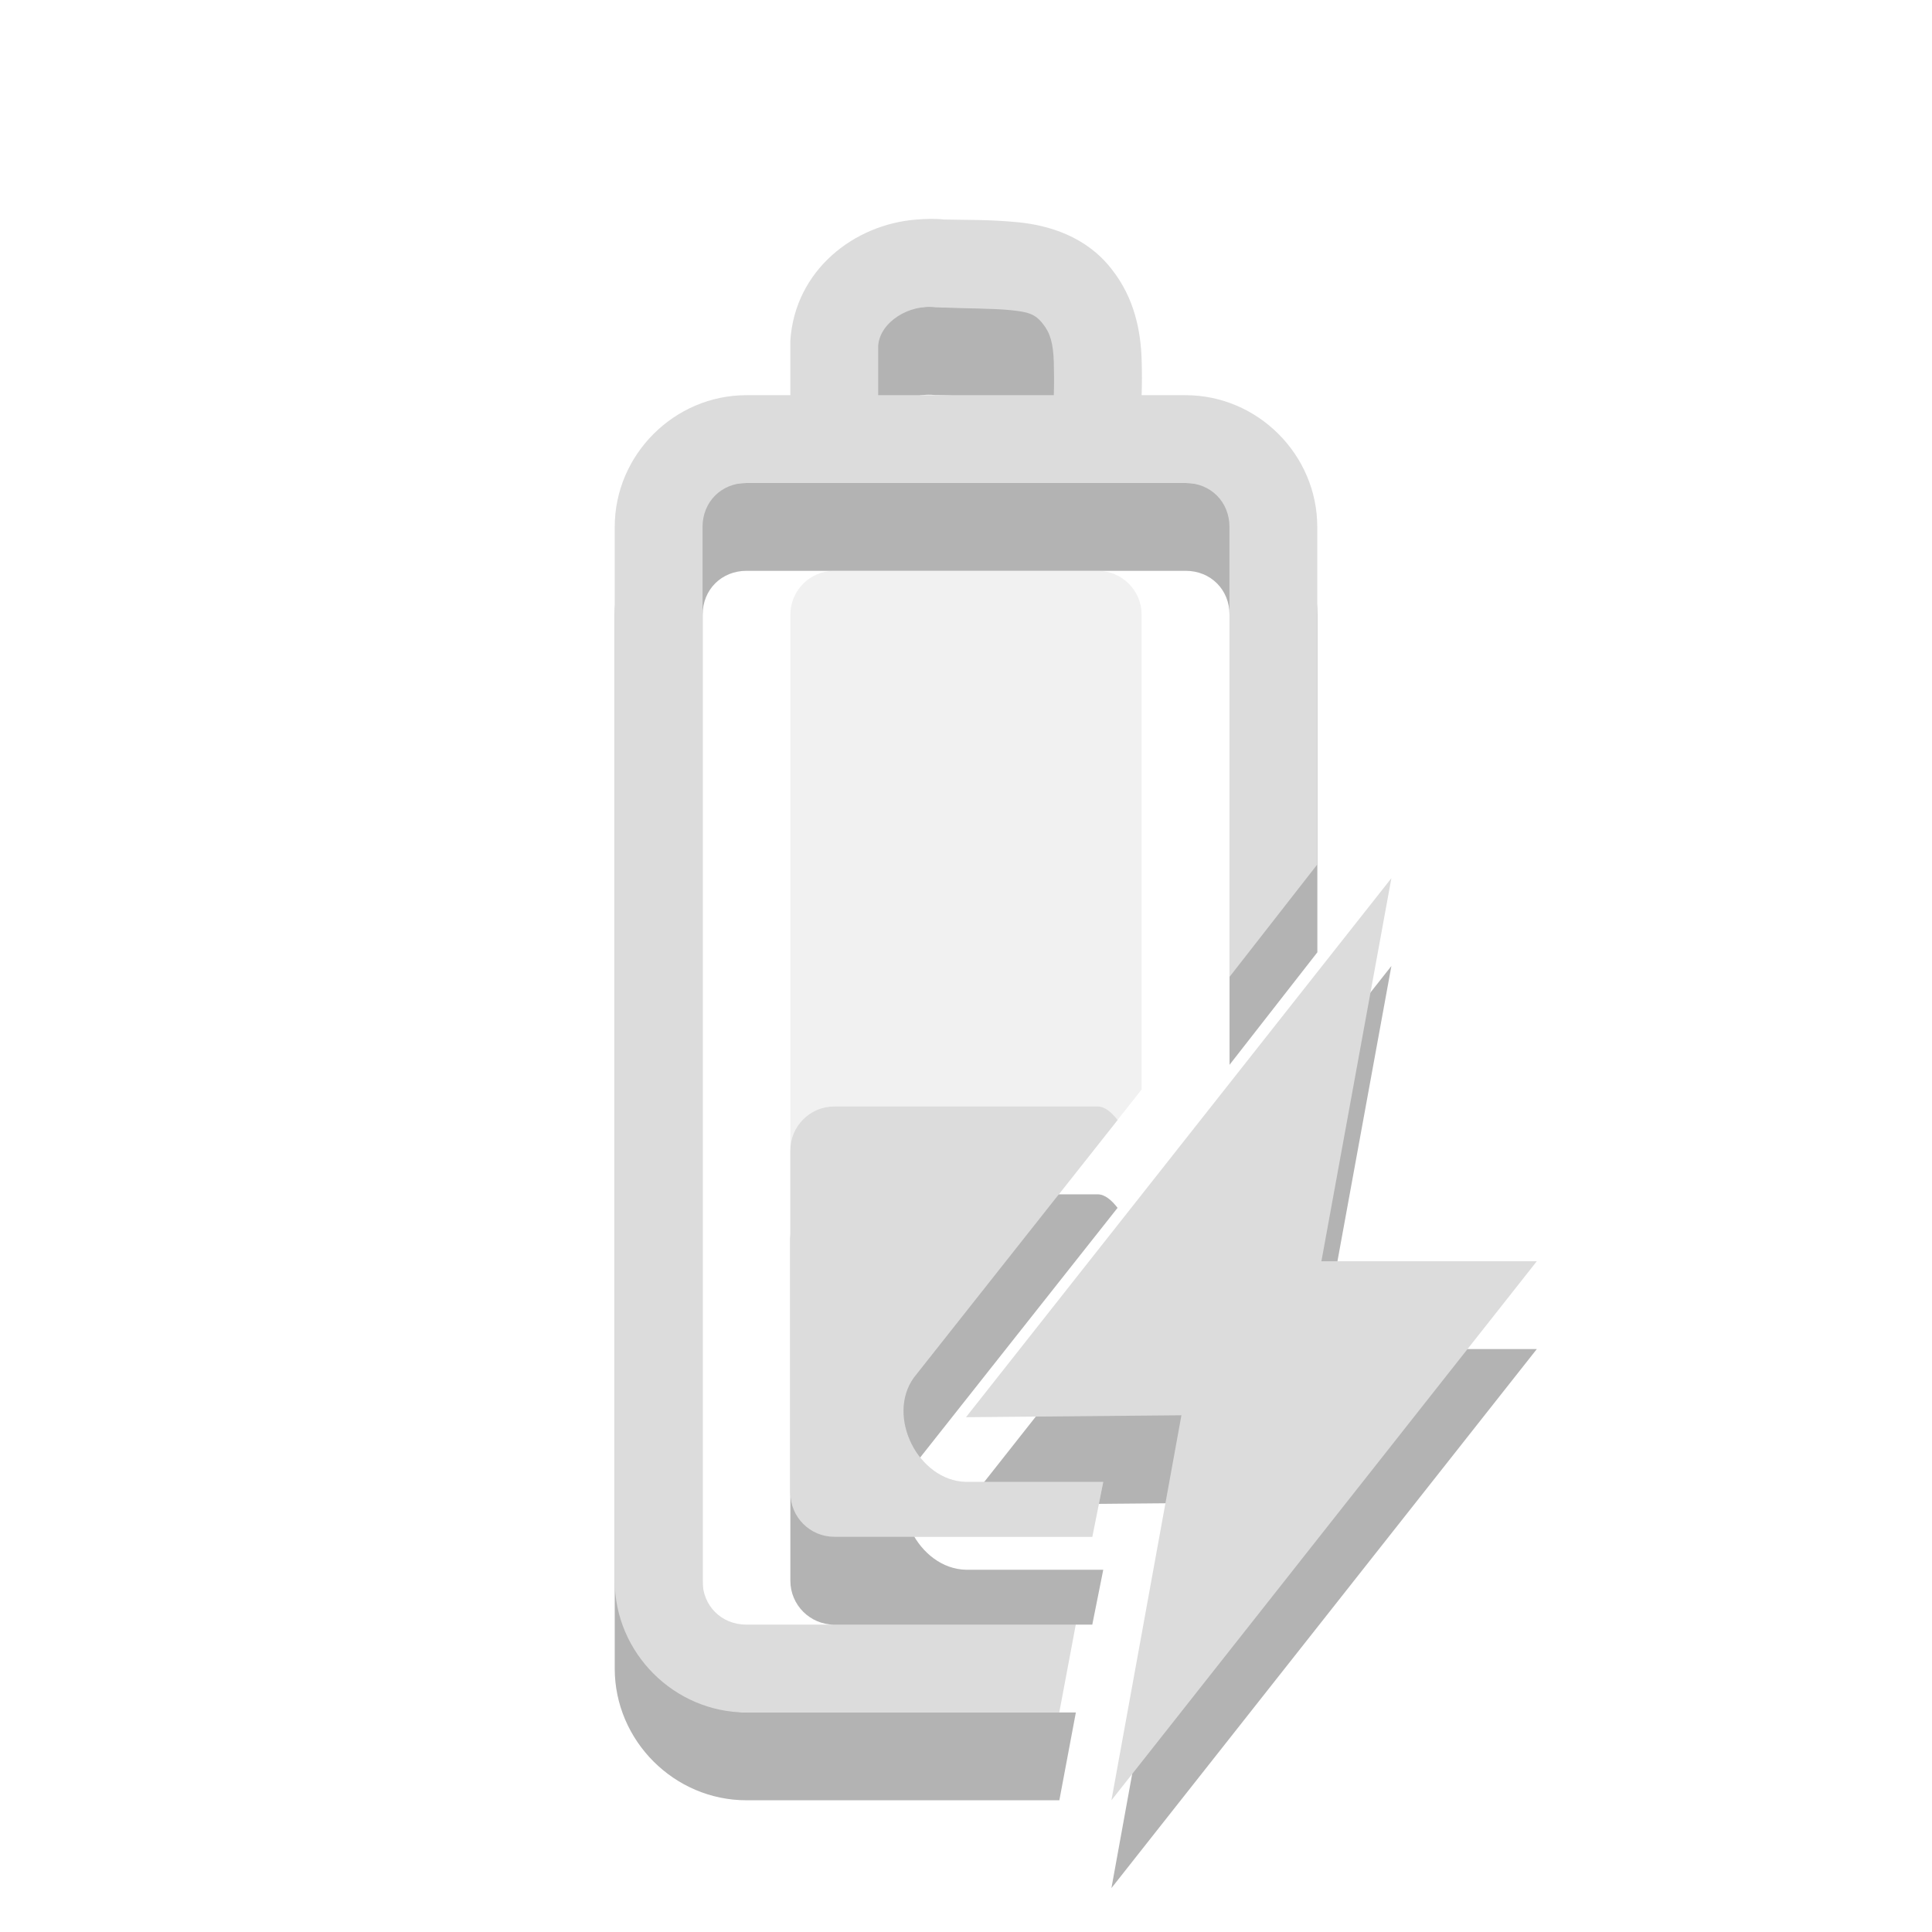
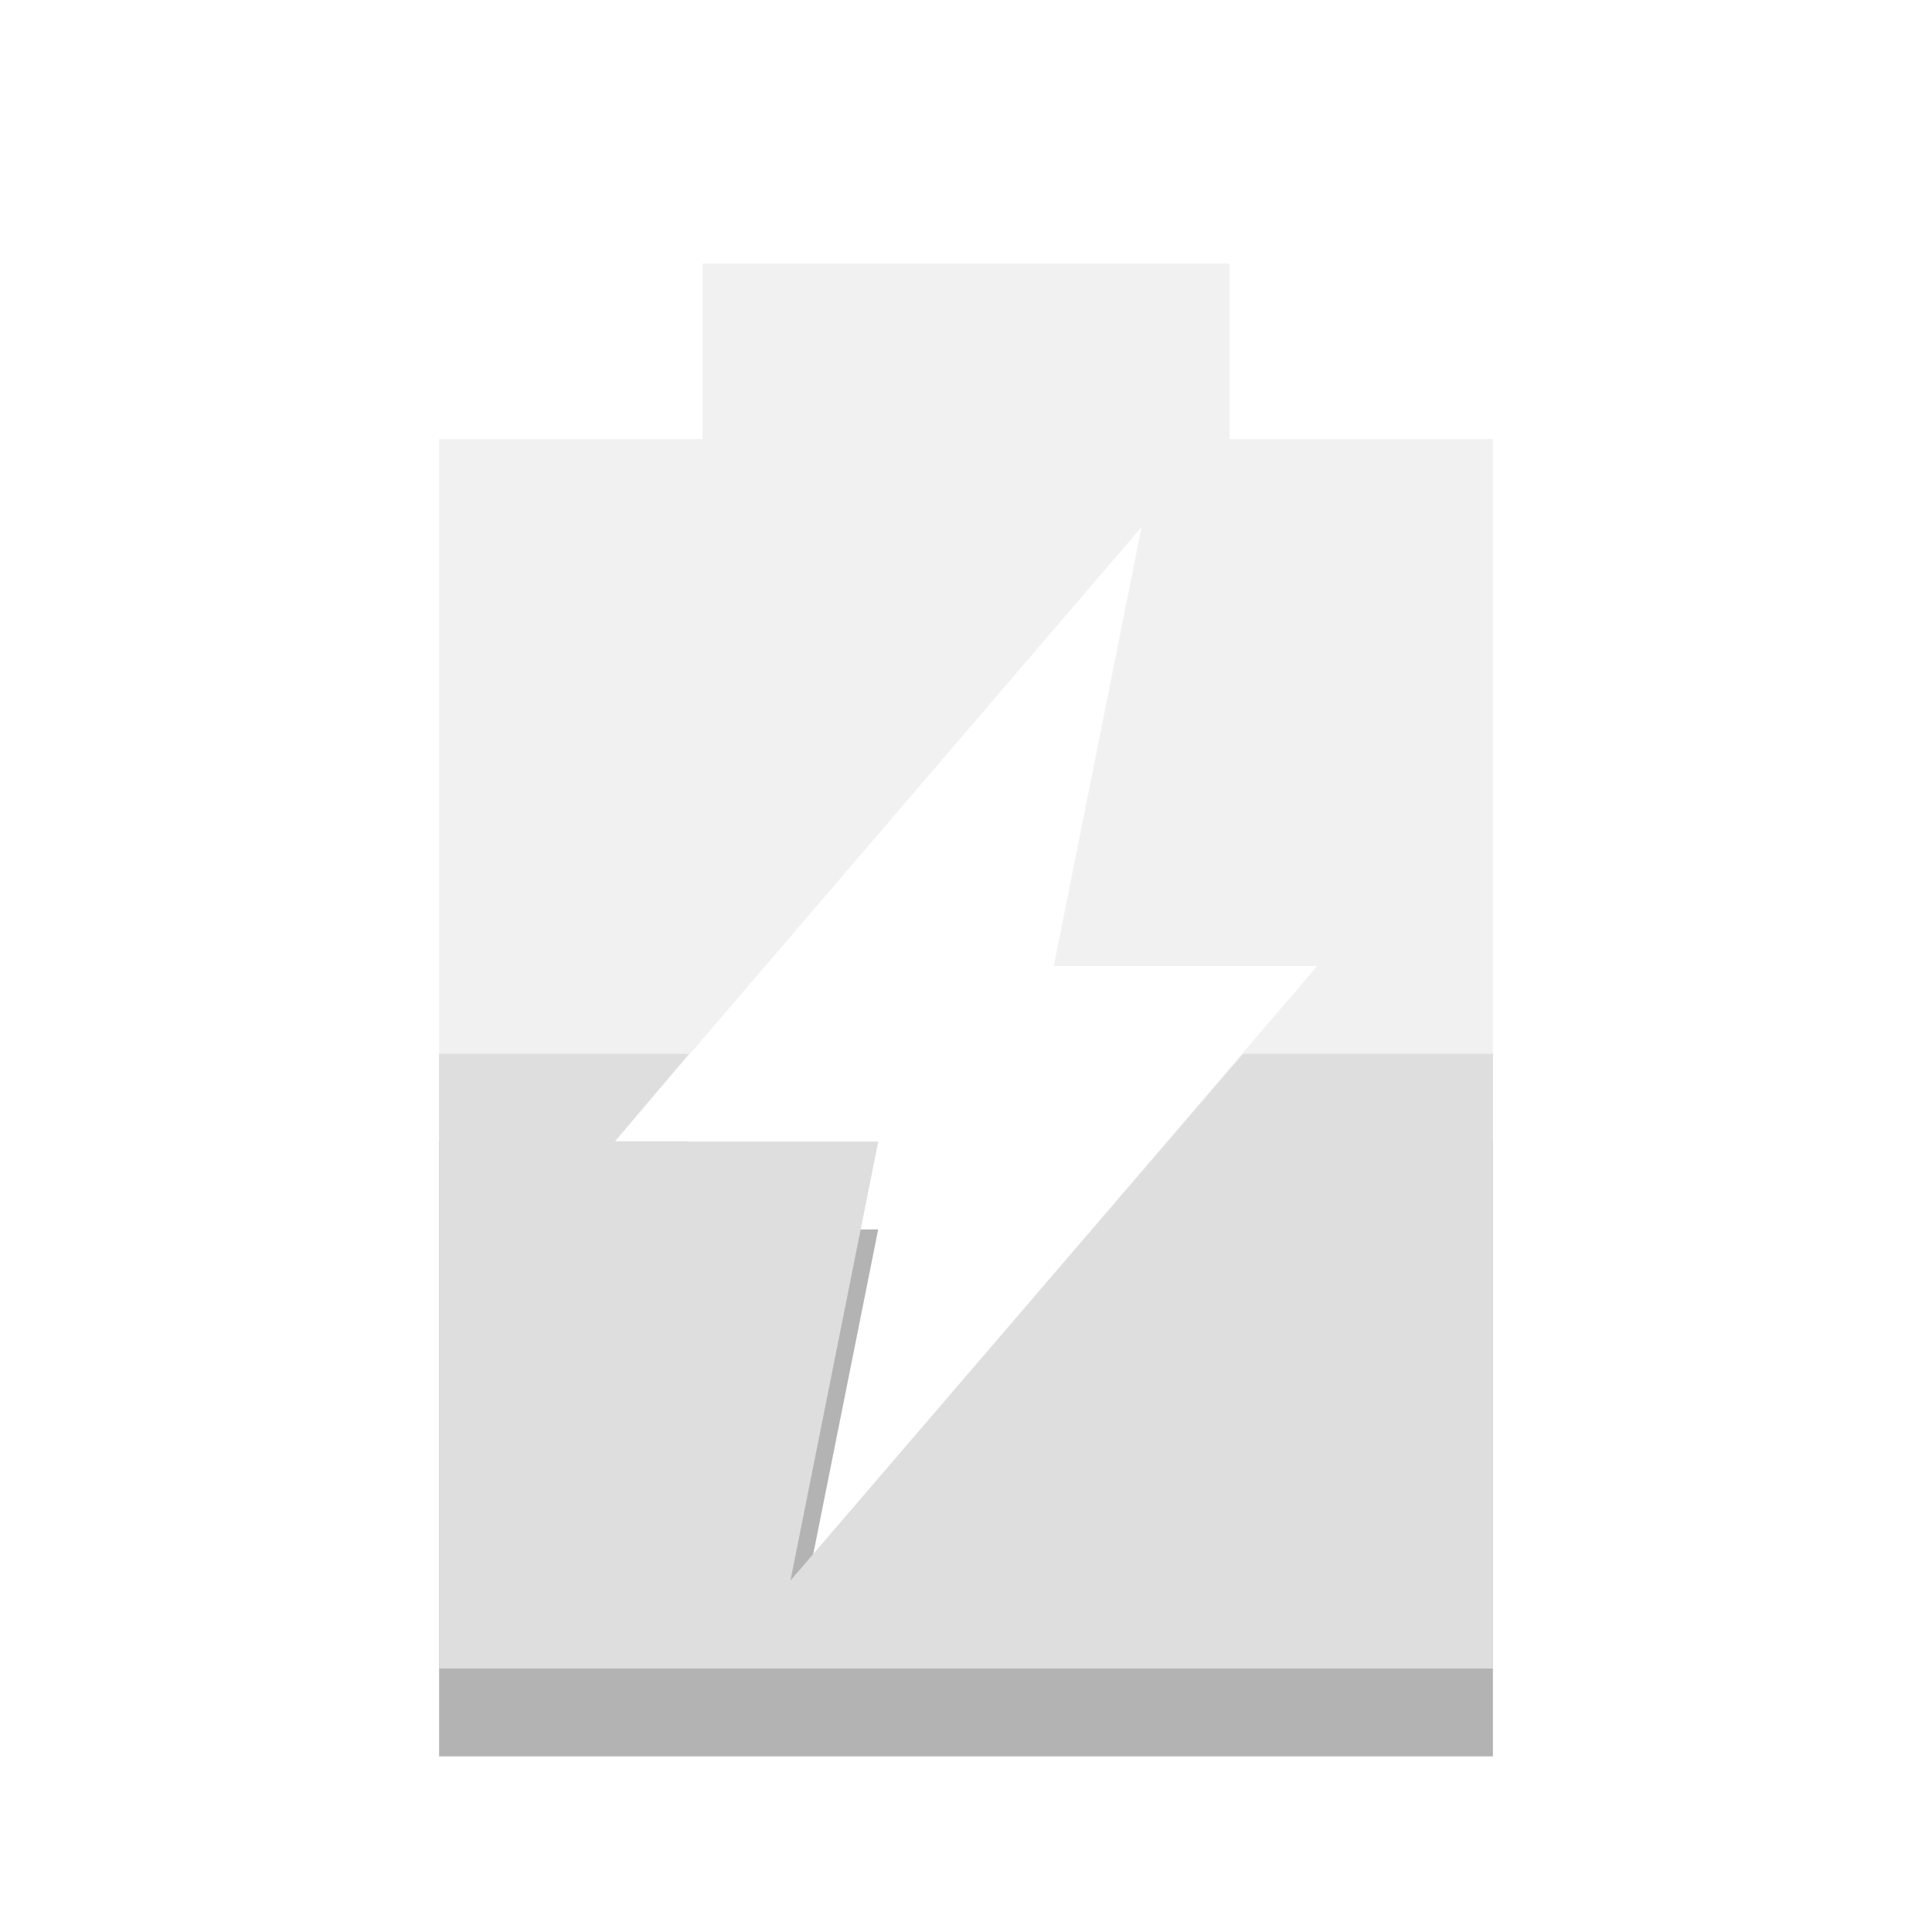
- <svg xmlns="http://www.w3.org/2000/svg" width="22" viewBox="0 0 22 22" height="22" id="svg5177" version="1.1">
-   <defs id="defs5187" />
-   <g id="g5733" transform="matrix(1,0,0,0.8333333,-35.20339,-5.090396)">
-     <path id="path5181-3" d="m 18.203,17.508 -2.5,0 0,-3 -17.5,0 0,12 17.5,0 0,-3 2.5,0 0,-6 z m -3.75,5 -6.25,-1 0,3 -8.75,-6 6.25,1 0,-3 8.75,6 z" style="opacity:0.12;fill:#000000;fill-opacity:1" />
-     <path id="path5183-6" d="m 6.953,14.508 -8.75,0 0,12 8.75,0 0,-2.844 -7.5,-5.156 6.25,1 0,-3 1.25,0.844 0,-2.844 z" style="opacity:0.3;fill:#000000;fill-opacity:1" />
-   </g>
-   <g id="g5191" transform="matrix(0,0.8333333,-1.25,0,-13.25,1.833333)">
-     <path id="path5181" d="M 8,3 8,5 5,5 5,19 17,19 17,5 14,5 14,3 8,3 z m 5,3 -1,5 3,0 -6,7 1,-5 -3,0 6,-7 z" style="opacity:0.4;fill:#dcdcdc" />
-     <path id="path5183" d="m 5,12 0,7 12,0 0,-7 -2.844,0 L 9,18 10,13 7,13 7.844,12 5,12 z" style="fill:#dedede" />
-   </g>
-   <path id="rect20-4" d="m -16.5,15.812 c -0.277,0 -0.5,0.081 -0.5,0.188 l 0,2.312 c 0,0.107 0.223,0.188 0.5,0.188 l 2.938,0 0.125,-0.625 -1.562,0 c -0.543,-0.011 -0.911,-0.746 -0.594,-1.188 l 0.688,-0.875 -1.594,0 z" style="opacity:0.3;fill:#000000;fill-opacity:1;fill-rule:evenodd" />
-   <path id="path14-4" d="m 10.438,3.5 c -0.717,0.054 -1.383,0.58 -1.438,1.375 l 0,0.031 c -6.14e-4,0.201 4.85e-4,0.393 0,0.594 l -0.5,0 C 7.678,5.5 7,6.178 7,7 L 7,19 c 0,0.822 0.678,1.5 1.5,1.5 l 3.563,0 0.188,-1 -3.75,0 c -0.286,0 -0.5,-0.215 -0.5,-0.5 l 0,-12 c 0,-0.285 0.214,-0.5 0.5,-0.5 l 5,0 c 0.286,0 0.5,0.215 0.5,0.5 l 0,5.125 1,-1.281 0,-3.844 c 0,-0.822 -0.678,-1.5 -1.5,-1.5 l -0.5,0 C 13.004,5.365 13.005,5.257 13,5.094 12.99,4.779 12.922,4.395 12.656,4.062 12.368,3.691 11.94,3.565 11.594,3.531 c -0.334,-0.033 -0.602,-0.025 -0.812,-0.031 -0.008,-2.31e-4 -0.023,3.44e-4 -0.031,0 -0.103,-0.012 -0.21,-0.008 -0.312,0 z m 0.219,1 0.031,0 c 0.321,0.014 0.609,0.011 0.812,0.031 0.203,0.02 0.285,0.041 0.375,0.156 0.085,0.106 0.118,0.223 0.125,0.438 0.003,0.099 0.004,0.251 0,0.375 l -2,0 c 4.5e-4,-0.184 -5.55e-4,-0.378 0,-0.562 0.019,-0.274 0.361,-0.479 0.656,-0.438 z" style="font-size:medium;font-style:normal;font-variant:normal;font-weight:normal;font-stretch:normal;text-indent:0;text-align:start;text-decoration:none;line-height:normal;letter-spacing:normal;word-spacing:normal;text-transform:none;direction:ltr;block-progression:tb;writing-mode:lr-tb;text-anchor:start;baseline-shift:baseline;opacity:0.3;color:#000000;fill:#000000;fill-opacity:1;stroke:none;stroke-width:1;marker:none;visibility:visible;display:inline;overflow:visible;enable-background:accumulate;font-family:Sans;-inkscape-font-specification:Sans" />
-   <path style="font-size:medium;font-style:normal;font-variant:normal;font-weight:normal;font-stretch:normal;text-indent:0;text-align:start;text-decoration:none;line-height:normal;letter-spacing:normal;word-spacing:normal;text-transform:none;direction:ltr;block-progression:tb;writing-mode:lr-tb;text-anchor:start;baseline-shift:baseline;opacity:0.3;color:#000000;fill:#000000;fill-opacity:1;fill-rule:nonzero;stroke:none;stroke-width:0;marker:none;visibility:visible;display:inline;overflow:visible;enable-background:accumulate;font-family:Sans;-inkscape-font-specification:Sans" d="m 17.5,15.362 -2.453,0 0.797,-4.362 L 11,17.138 13.453,17.116 12.656,21.5 z" id="rect8260-9" />
-   <path id="path14" d="M 10.438,2.5 C 9.721,2.554 9.054,3.08 9,3.875 l 0,0.031 c -6.14e-4,0.201 4.85e-4,0.393 0,0.594 l -0.5,0 c -0.822,0 -1.5,0.678 -1.5,1.5 L 7,18 c 0,0.822 0.678,1.5 1.5,1.5 l 3.562,0 0.188,-1 -3.75,0 C 8.214,18.5 8,18.285 8,18 L 8,6 c 0,-0.285 0.214,-0.5 0.5,-0.5 l 5,0 c 0.286,0 0.5,0.215 0.5,0.5 l 0,5.125 1,-1.281 0,-3.844 c 0,-0.822 -0.678,-1.5 -1.5,-1.5 l -0.5,0 C 13.004,4.365 13.005,4.257 13,4.094 12.99,3.779 12.922,3.395 12.656,3.062 12.368,2.691 11.94,2.565 11.594,2.531 c -0.334,-0.033 -0.602,-0.025 -0.812,-0.031 -0.008,-2.31e-4 -0.023,3.44e-4 -0.031,0 -0.103,-0.012 -0.21,-0.008 -0.312,0 z m 0.219,1 0.031,0 c 0.321,0.014 0.609,0.011 0.812,0.031 0.203,0.02 0.285,0.041 0.375,0.156 0.085,0.106 0.118,0.223 0.125,0.438 0.003,0.099 0.004,0.251 0,0.375 l -2,0 c 4.49e-4,-0.184 -5.56e-4,-0.378 0,-0.562 0.019,-0.274 0.361,-0.479 0.656,-0.438 z" style="font-size:medium;font-style:normal;font-variant:normal;font-weight:normal;font-stretch:normal;text-indent:0;text-align:start;text-decoration:none;line-height:normal;letter-spacing:normal;word-spacing:normal;text-transform:none;direction:ltr;block-progression:tb;writing-mode:lr-tb;text-anchor:start;baseline-shift:baseline;color:#000000;fill:#dcdcdc;fill-opacity:1;stroke:none;stroke-width:1;marker:none;visibility:visible;display:inline;overflow:visible;enable-background:accumulate;font-family:Sans;-inkscape-font-specification:Sans" />
-   <path id="rect20" d="m -16.5,14.812 c -0.277,0 -0.5,0.081 -0.5,0.188 l 0,2.312 c 0,0.107 0.223,0.188 0.5,0.188 l 2.938,0 0.125,-0.625 -1.562,0 c -0.543,-0.011 -0.911,-0.746 -0.594,-1.188 l 0.688,-0.875 -1.594,0 z" style="fill:#dcdcdc;fill-opacity:1;fill-rule:evenodd" />
-   <path style="opacity:0.4;fill:#dcdcdc;fill-rule:evenodd" d="m 9.5,6.5 c -0.277,0 -0.5,0.225 -0.5,0.5 L 9,17 c 0,0.275 0.223,0.5 0.5,0.5 l 2.938,0 0.125,-0.625 -1.562,0 C 10.457,16.864 10.089,16.129 10.406,15.688 L 13,12.406 13,7 c 0,-0.275 -0.223,-0.5 -0.5,-0.5 l -3,0 z" id="rect20-7" />
-   <path style="font-size:medium;font-style:normal;font-variant:normal;font-weight:normal;font-stretch:normal;text-indent:0;text-align:start;text-decoration:none;line-height:normal;letter-spacing:normal;word-spacing:normal;text-transform:none;direction:ltr;block-progression:tb;writing-mode:lr-tb;text-anchor:start;baseline-shift:baseline;color:#000000;fill:#dcdcdc;fill-opacity:1;fill-rule:nonzero;stroke:none;stroke-width:0;marker:none;visibility:visible;display:inline;overflow:visible;enable-background:accumulate;font-family:Sans;-inkscape-font-specification:Sans" d="m 17.5,14.362 -2.453,0 L 15.844,10 11,16.138 13.453,16.116 12.656,20.5 z" id="rect8260" />
-   <path style="opacity:0.3;fill:#000000;fill-opacity:1;fill-rule:evenodd" d="M 9.5,13.6 C 9.223,13.6 9,13.825 9,14.1 L 9,18 c 0,0.275 0.223,0.5 0.5,0.5 l 2.938,0 0.125,-0.625 -1.562,0 C 10.457,17.864 10.089,17.129 10.406,16.688 L 12.726,13.754 c 0,0 0.259,-0.311 0,0 C 12.658,13.666 12.581,13.6 12.5,13.6 z" id="rect20-7-7-1" />
-   <path style="fill:#dcdcdc;fill-rule:evenodd" d="M 9.5,12.6 C 9.223,12.6 9,12.825 9,13.1 L 9,17 c 0,0.275 0.223,0.5 0.5,0.5 l 2.938,0 0.125,-0.625 -1.562,0 C 10.457,16.864 10.089,16.129 10.406,15.688 L 12.726,12.754 c 0,0 0.259,-0.311 0,0 C 12.658,12.666 12.581,12.6 12.5,12.6 z" id="rect20-7-7" />
+ <svg xmlns="http://www.w3.org/2000/svg" width="22" viewBox="0 0 22 22" height="22">
+   <path d="m 5,13 0,7 12,0 0,-7 -2.844,0 L 9,19 10,14 7,14 7.844,13 5,13 z" opacity="0.3" />
+   <path d="M 8 3 L 8 5 L 5 5 L 5 19 L 17 19 L 17 5 L 14 5 L 14 3 L 8 3 z M 13 6 L 12 11 L 15 11 L 9 18 L 10 13 L 7 13 L 13 6 z " opacity="0.4" fill="#dcdcdc" />
+   <path d="M 5 12 L 5 19 L 17 19 L 17 12 L 14.156 12 L 9 18 L 10 13 L 7 13 L 7.844 12 L 5 12 z " fill="#dedede" />
</svg>
